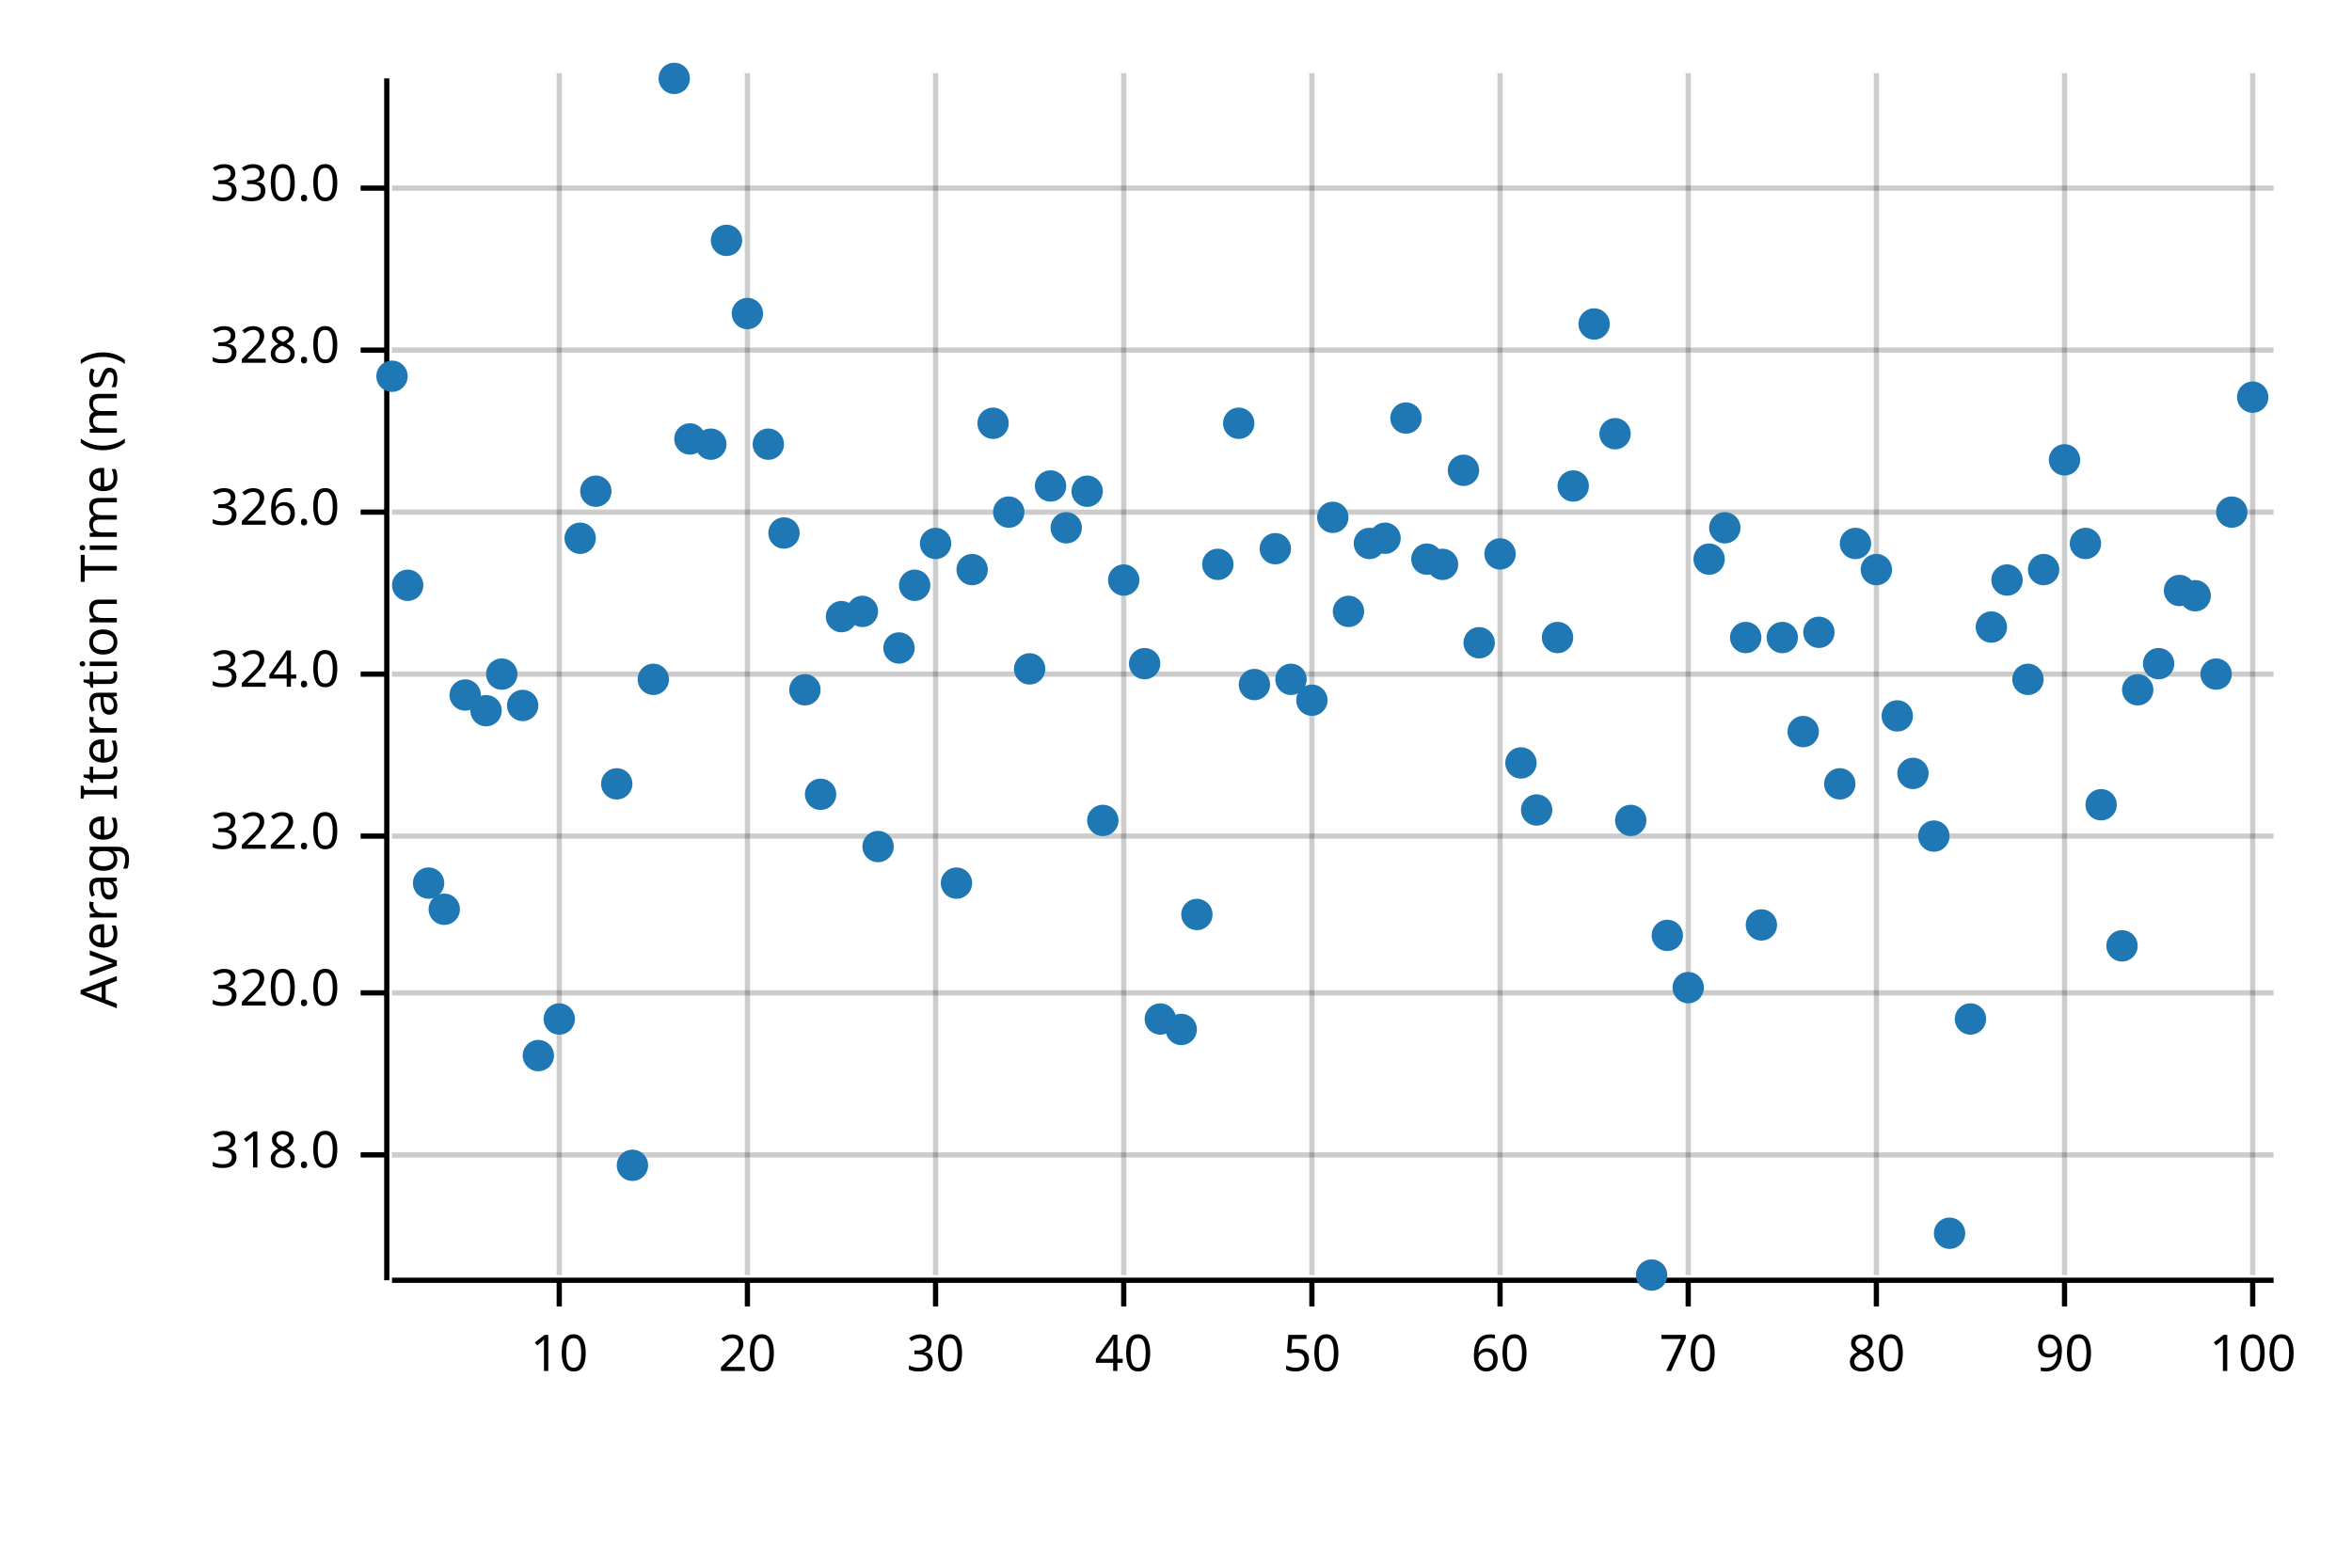
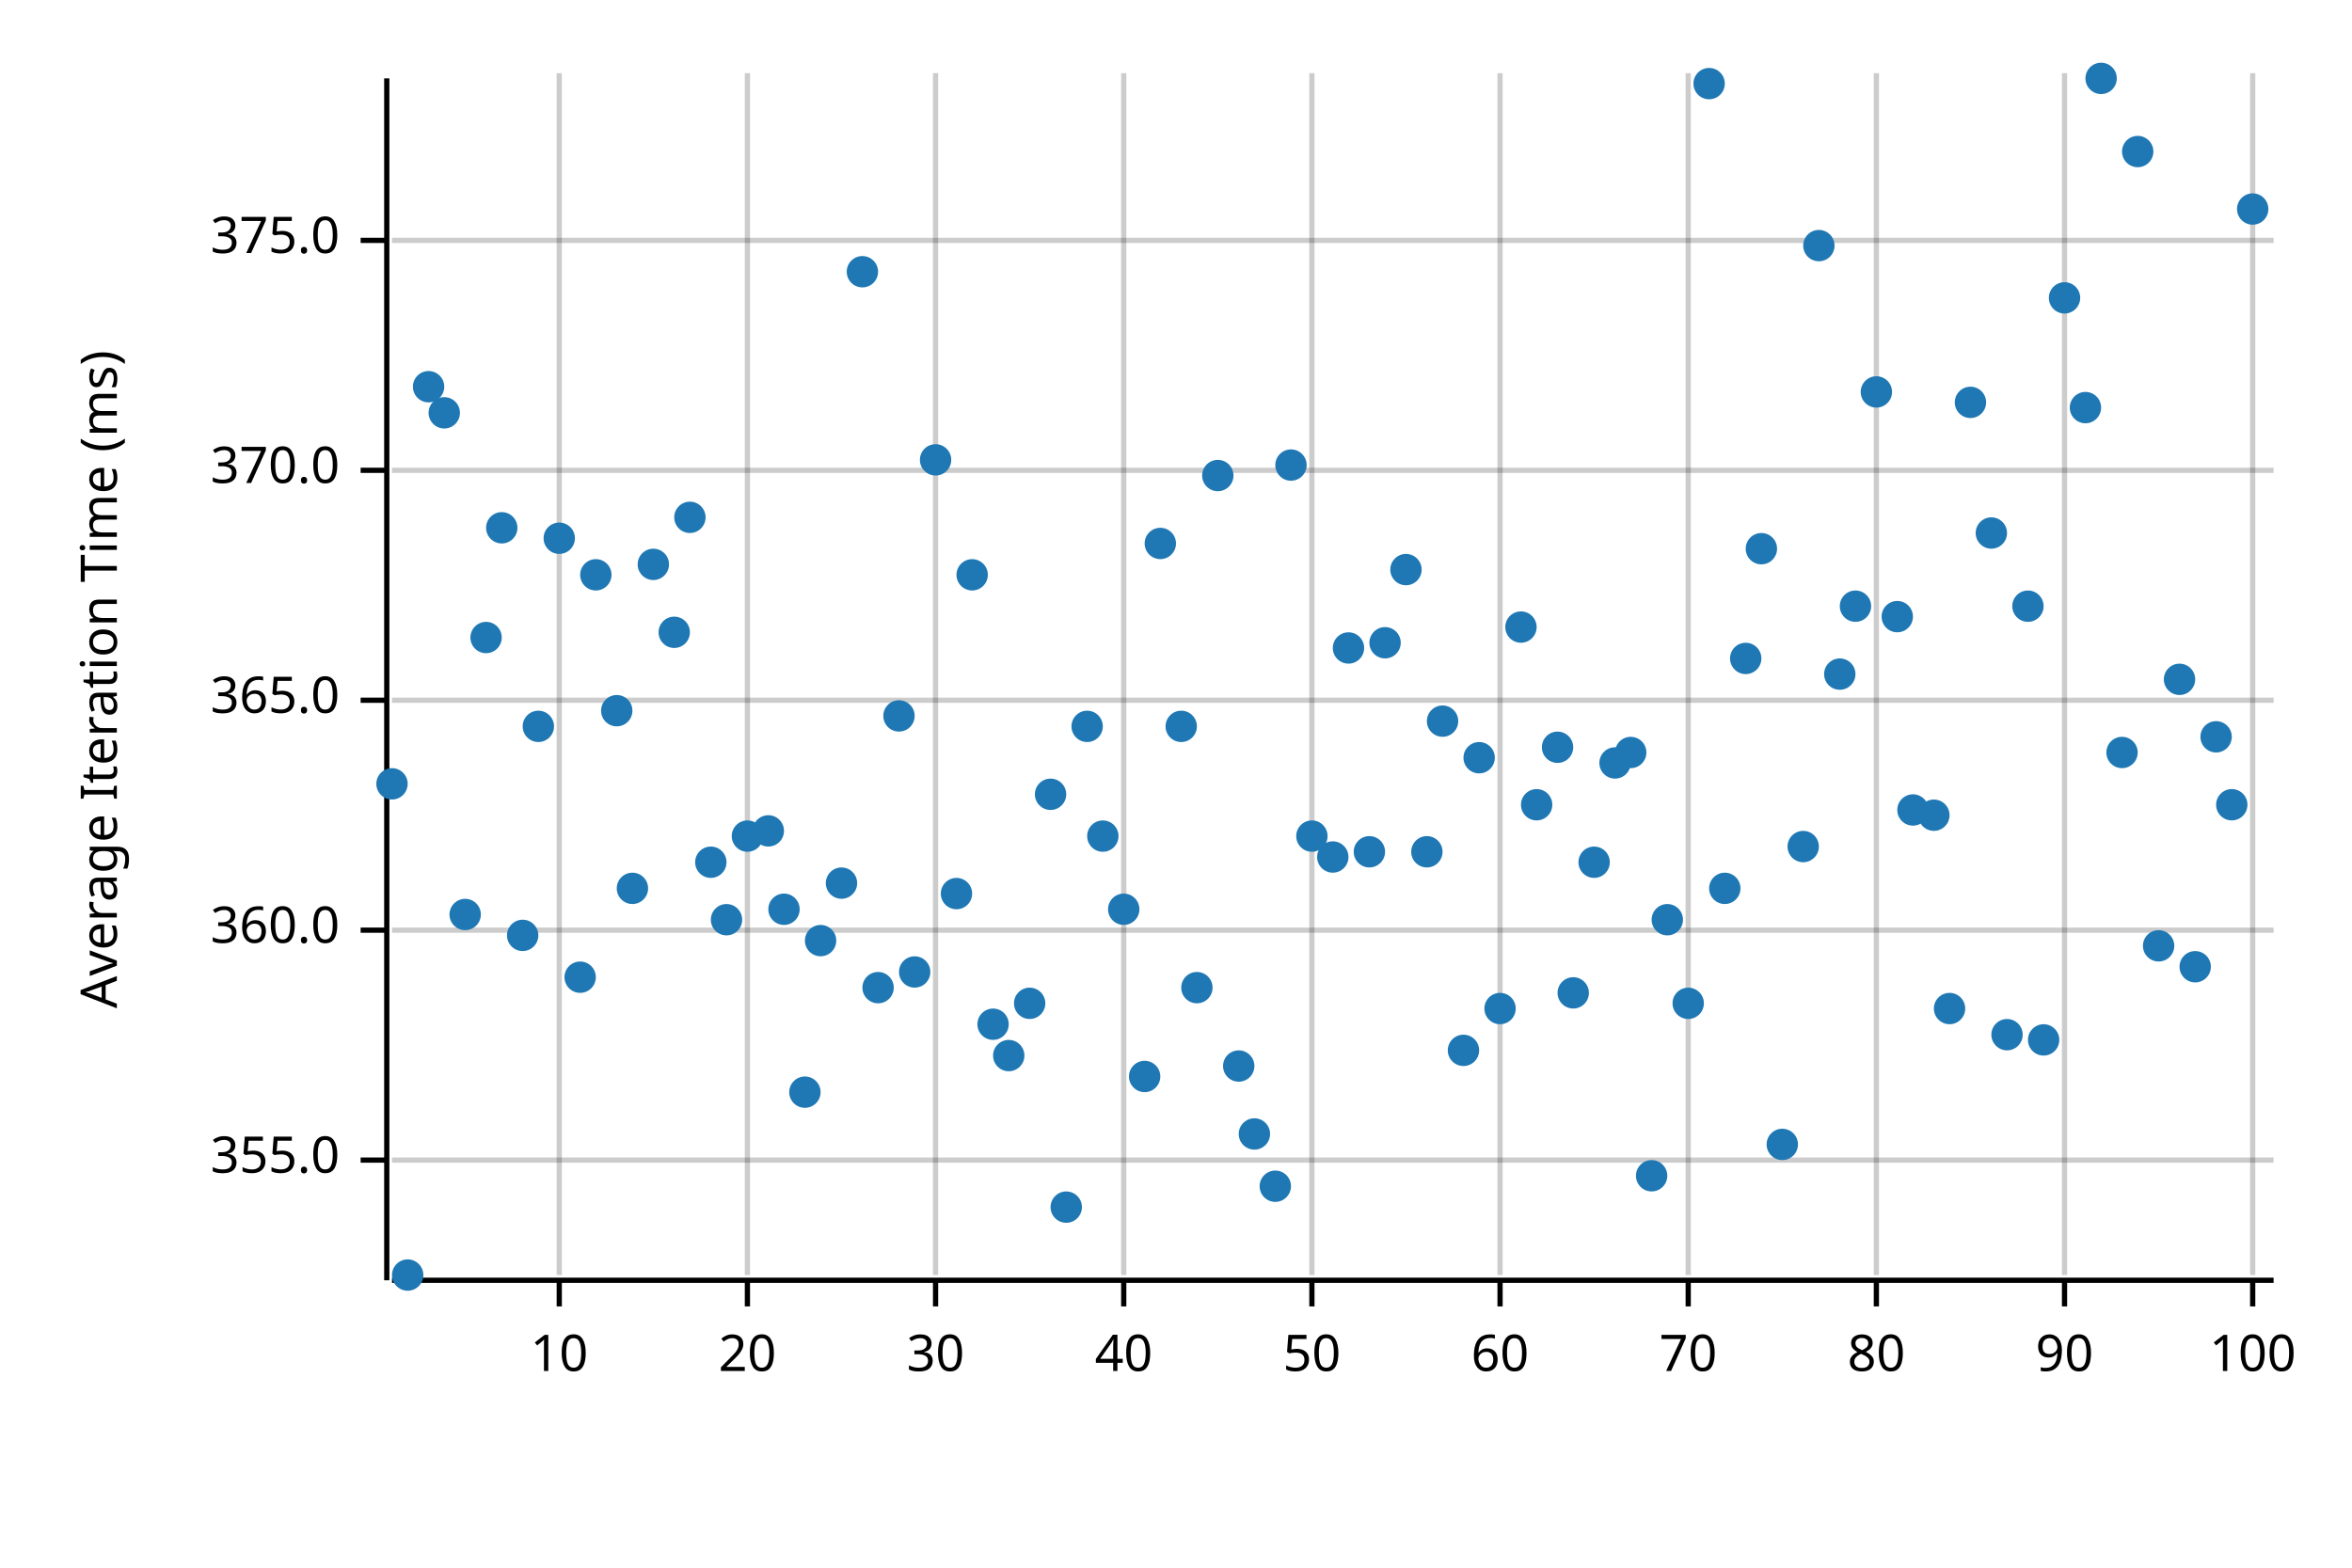
<svg xmlns="http://www.w3.org/2000/svg" width="450" height="300" viewBox="0 0 450 300">
  <text x="15" y="130" dy="0.76em" text-anchor="middle" font-family="sans-serif" font-size="9.677" opacity="1" fill="#000000" transform="rotate(270, 15, 130)">
Average Iteration Time (ms)
</text>
  <line opacity="0.2" stroke="#000000" stroke-width="1" x1="107" y1="244" x2="107" y2="14" />
  <line opacity="0.2" stroke="#000000" stroke-width="1" x1="143" y1="244" x2="143" y2="14" />
  <line opacity="0.2" stroke="#000000" stroke-width="1" x1="179" y1="244" x2="179" y2="14" />
  <line opacity="0.2" stroke="#000000" stroke-width="1" x1="215" y1="244" x2="215" y2="14" />
  <line opacity="0.2" stroke="#000000" stroke-width="1" x1="251" y1="244" x2="251" y2="14" />
  <line opacity="0.2" stroke="#000000" stroke-width="1" x1="287" y1="244" x2="287" y2="14" />
  <line opacity="0.2" stroke="#000000" stroke-width="1" x1="323" y1="244" x2="323" y2="14" />
  <line opacity="0.2" stroke="#000000" stroke-width="1" x1="359" y1="244" x2="359" y2="14" />
  <line opacity="0.2" stroke="#000000" stroke-width="1" x1="395" y1="244" x2="395" y2="14" />
  <line opacity="0.2" stroke="#000000" stroke-width="1" x1="431" y1="244" x2="431" y2="14" />
-   <line opacity="0.2" stroke="#000000" stroke-width="1" x1="75" y1="221" x2="435" y2="221" />
-   <line opacity="0.2" stroke="#000000" stroke-width="1" x1="75" y1="190" x2="435" y2="190" />
-   <line opacity="0.2" stroke="#000000" stroke-width="1" x1="75" y1="160" x2="435" y2="160" />
-   <line opacity="0.2" stroke="#000000" stroke-width="1" x1="75" y1="129" x2="435" y2="129" />
-   <line opacity="0.2" stroke="#000000" stroke-width="1" x1="75" y1="98" x2="435" y2="98" />
-   <line opacity="0.2" stroke="#000000" stroke-width="1" x1="75" y1="67" x2="435" y2="67" />
-   <line opacity="0.2" stroke="#000000" stroke-width="1" x1="75" y1="36" x2="435" y2="36" />
+   <line opacity="0.2" stroke="#000000" stroke-width="1" x1="75" y1="222" x2="435" y2="222" />
+   <line opacity="0.2" stroke="#000000" stroke-width="1" x1="75" y1="178" x2="435" y2="178" />
+   <line opacity="0.2" stroke="#000000" stroke-width="1" x1="75" y1="134" x2="435" y2="134" />
+   <line opacity="0.2" stroke="#000000" stroke-width="1" x1="75" y1="90" x2="435" y2="90" />
+   <line opacity="0.2" stroke="#000000" stroke-width="1" x1="75" y1="46" x2="435" y2="46" />
  <polyline fill="none" opacity="1" stroke="#000000" stroke-width="1" points="74,15 74,245 " />
-   <text x="65" y="221" dy="0.5ex" text-anchor="end" font-family="sans-serif" font-size="9.677" opacity="1" fill="#000000">
- 318.0
+   <text x="65" y="222" dy="0.5ex" text-anchor="end" font-family="sans-serif" font-size="9.677" opacity="1" fill="#000000">
+ 355.0
</text>
-   <polyline fill="none" opacity="1" stroke="#000000" stroke-width="1" points="69,221 74,221 " />
-   <text x="65" y="190" dy="0.5ex" text-anchor="end" font-family="sans-serif" font-size="9.677" opacity="1" fill="#000000">
- 320.0
+   <polyline fill="none" opacity="1" stroke="#000000" stroke-width="1" points="69,222 74,222 " />
+   <text x="65" y="178" dy="0.5ex" text-anchor="end" font-family="sans-serif" font-size="9.677" opacity="1" fill="#000000">
+ 360.0
</text>
-   <polyline fill="none" opacity="1" stroke="#000000" stroke-width="1" points="69,190 74,190 " />
-   <text x="65" y="160" dy="0.5ex" text-anchor="end" font-family="sans-serif" font-size="9.677" opacity="1" fill="#000000">
- 322.0
+   <polyline fill="none" opacity="1" stroke="#000000" stroke-width="1" points="69,178 74,178 " />
+   <text x="65" y="134" dy="0.5ex" text-anchor="end" font-family="sans-serif" font-size="9.677" opacity="1" fill="#000000">
+ 365.0
</text>
-   <polyline fill="none" opacity="1" stroke="#000000" stroke-width="1" points="69,160 74,160 " />
-   <text x="65" y="129" dy="0.5ex" text-anchor="end" font-family="sans-serif" font-size="9.677" opacity="1" fill="#000000">
- 324.0
+   <polyline fill="none" opacity="1" stroke="#000000" stroke-width="1" points="69,134 74,134 " />
+   <text x="65" y="90" dy="0.5ex" text-anchor="end" font-family="sans-serif" font-size="9.677" opacity="1" fill="#000000">
+ 370.0
</text>
-   <polyline fill="none" opacity="1" stroke="#000000" stroke-width="1" points="69,129 74,129 " />
-   <text x="65" y="98" dy="0.5ex" text-anchor="end" font-family="sans-serif" font-size="9.677" opacity="1" fill="#000000">
- 326.0
+   <polyline fill="none" opacity="1" stroke="#000000" stroke-width="1" points="69,90 74,90 " />
+   <text x="65" y="46" dy="0.5ex" text-anchor="end" font-family="sans-serif" font-size="9.677" opacity="1" fill="#000000">
+ 375.0
</text>
-   <polyline fill="none" opacity="1" stroke="#000000" stroke-width="1" points="69,98 74,98 " />
-   <text x="65" y="67" dy="0.5ex" text-anchor="end" font-family="sans-serif" font-size="9.677" opacity="1" fill="#000000">
- 328.0
- </text>
-   <polyline fill="none" opacity="1" stroke="#000000" stroke-width="1" points="69,67 74,67 " />
-   <text x="65" y="36" dy="0.5ex" text-anchor="end" font-family="sans-serif" font-size="9.677" opacity="1" fill="#000000">
- 330.0
- </text>
-   <polyline fill="none" opacity="1" stroke="#000000" stroke-width="1" points="69,36 74,36 " />
+   <polyline fill="none" opacity="1" stroke="#000000" stroke-width="1" points="69,46 74,46 " />
  <polyline fill="none" opacity="1" stroke="#000000" stroke-width="1" points="75,245 435,245 " />
  <text x="107" y="255" dy="0.76em" text-anchor="middle" font-family="sans-serif" font-size="9.677" opacity="1" fill="#000000">
10
</text>
  <polyline fill="none" opacity="1" stroke="#000000" stroke-width="1" points="107,245 107,250 " />
  <text x="143" y="255" dy="0.76em" text-anchor="middle" font-family="sans-serif" font-size="9.677" opacity="1" fill="#000000">
20
</text>
  <polyline fill="none" opacity="1" stroke="#000000" stroke-width="1" points="143,245 143,250 " />
  <text x="179" y="255" dy="0.76em" text-anchor="middle" font-family="sans-serif" font-size="9.677" opacity="1" fill="#000000">
30
</text>
  <polyline fill="none" opacity="1" stroke="#000000" stroke-width="1" points="179,245 179,250 " />
  <text x="215" y="255" dy="0.76em" text-anchor="middle" font-family="sans-serif" font-size="9.677" opacity="1" fill="#000000">
40
</text>
  <polyline fill="none" opacity="1" stroke="#000000" stroke-width="1" points="215,245 215,250 " />
  <text x="251" y="255" dy="0.76em" text-anchor="middle" font-family="sans-serif" font-size="9.677" opacity="1" fill="#000000">
50
</text>
  <polyline fill="none" opacity="1" stroke="#000000" stroke-width="1" points="251,245 251,250 " />
  <text x="287" y="255" dy="0.76em" text-anchor="middle" font-family="sans-serif" font-size="9.677" opacity="1" fill="#000000">
60
</text>
  <polyline fill="none" opacity="1" stroke="#000000" stroke-width="1" points="287,245 287,250 " />
  <text x="323" y="255" dy="0.76em" text-anchor="middle" font-family="sans-serif" font-size="9.677" opacity="1" fill="#000000">
70
</text>
  <polyline fill="none" opacity="1" stroke="#000000" stroke-width="1" points="323,245 323,250 " />
  <text x="359" y="255" dy="0.76em" text-anchor="middle" font-family="sans-serif" font-size="9.677" opacity="1" fill="#000000">
80
</text>
  <polyline fill="none" opacity="1" stroke="#000000" stroke-width="1" points="359,245 359,250 " />
  <text x="395" y="255" dy="0.76em" text-anchor="middle" font-family="sans-serif" font-size="9.677" opacity="1" fill="#000000">
90
</text>
  <polyline fill="none" opacity="1" stroke="#000000" stroke-width="1" points="395,245 395,250 " />
  <text x="431" y="255" dy="0.76em" text-anchor="middle" font-family="sans-serif" font-size="9.677" opacity="1" fill="#000000">
100
</text>
  <polyline fill="none" opacity="1" stroke="#000000" stroke-width="1" points="431,245 431,250 " />
-   <circle cx="75" cy="72" r="3" opacity="1" fill="#1F78B4" stroke="none" stroke-width="1" />
-   <circle cx="78" cy="112" r="3" opacity="1" fill="#1F78B4" stroke="none" stroke-width="1" />
-   <circle cx="82" cy="169" r="3" opacity="1" fill="#1F78B4" stroke="none" stroke-width="1" />
-   <circle cx="85" cy="174" r="3" opacity="1" fill="#1F78B4" stroke="none" stroke-width="1" />
-   <circle cx="89" cy="133" r="3" opacity="1" fill="#1F78B4" stroke="none" stroke-width="1" />
-   <circle cx="93" cy="136" r="3" opacity="1" fill="#1F78B4" stroke="none" stroke-width="1" />
-   <circle cx="96" cy="129" r="3" opacity="1" fill="#1F78B4" stroke="none" stroke-width="1" />
-   <circle cx="100" cy="135" r="3" opacity="1" fill="#1F78B4" stroke="none" stroke-width="1" />
-   <circle cx="103" cy="202" r="3" opacity="1" fill="#1F78B4" stroke="none" stroke-width="1" />
-   <circle cx="107" cy="195" r="3" opacity="1" fill="#1F78B4" stroke="none" stroke-width="1" />
-   <circle cx="111" cy="103" r="3" opacity="1" fill="#1F78B4" stroke="none" stroke-width="1" />
-   <circle cx="114" cy="94" r="3" opacity="1" fill="#1F78B4" stroke="none" stroke-width="1" />
-   <circle cx="118" cy="150" r="3" opacity="1" fill="#1F78B4" stroke="none" stroke-width="1" />
-   <circle cx="121" cy="223" r="3" opacity="1" fill="#1F78B4" stroke="none" stroke-width="1" />
-   <circle cx="125" cy="130" r="3" opacity="1" fill="#1F78B4" stroke="none" stroke-width="1" />
-   <circle cx="129" cy="15" r="3" opacity="1" fill="#1F78B4" stroke="none" stroke-width="1" />
-   <circle cx="132" cy="84" r="3" opacity="1" fill="#1F78B4" stroke="none" stroke-width="1" />
-   <circle cx="136" cy="85" r="3" opacity="1" fill="#1F78B4" stroke="none" stroke-width="1" />
-   <circle cx="139" cy="46" r="3" opacity="1" fill="#1F78B4" stroke="none" stroke-width="1" />
-   <circle cx="143" cy="60" r="3" opacity="1" fill="#1F78B4" stroke="none" stroke-width="1" />
-   <circle cx="147" cy="85" r="3" opacity="1" fill="#1F78B4" stroke="none" stroke-width="1" />
-   <circle cx="150" cy="102" r="3" opacity="1" fill="#1F78B4" stroke="none" stroke-width="1" />
-   <circle cx="154" cy="132" r="3" opacity="1" fill="#1F78B4" stroke="none" stroke-width="1" />
-   <circle cx="157" cy="152" r="3" opacity="1" fill="#1F78B4" stroke="none" stroke-width="1" />
-   <circle cx="161" cy="118" r="3" opacity="1" fill="#1F78B4" stroke="none" stroke-width="1" />
-   <circle cx="165" cy="117" r="3" opacity="1" fill="#1F78B4" stroke="none" stroke-width="1" />
-   <circle cx="168" cy="162" r="3" opacity="1" fill="#1F78B4" stroke="none" stroke-width="1" />
-   <circle cx="172" cy="124" r="3" opacity="1" fill="#1F78B4" stroke="none" stroke-width="1" />
-   <circle cx="175" cy="112" r="3" opacity="1" fill="#1F78B4" stroke="none" stroke-width="1" />
-   <circle cx="179" cy="104" r="3" opacity="1" fill="#1F78B4" stroke="none" stroke-width="1" />
-   <circle cx="183" cy="169" r="3" opacity="1" fill="#1F78B4" stroke="none" stroke-width="1" />
-   <circle cx="186" cy="109" r="3" opacity="1" fill="#1F78B4" stroke="none" stroke-width="1" />
-   <circle cx="190" cy="81" r="3" opacity="1" fill="#1F78B4" stroke="none" stroke-width="1" />
-   <circle cx="193" cy="98" r="3" opacity="1" fill="#1F78B4" stroke="none" stroke-width="1" />
-   <circle cx="197" cy="128" r="3" opacity="1" fill="#1F78B4" stroke="none" stroke-width="1" />
-   <circle cx="201" cy="93" r="3" opacity="1" fill="#1F78B4" stroke="none" stroke-width="1" />
-   <circle cx="204" cy="101" r="3" opacity="1" fill="#1F78B4" stroke="none" stroke-width="1" />
-   <circle cx="208" cy="94" r="3" opacity="1" fill="#1F78B4" stroke="none" stroke-width="1" />
-   <circle cx="211" cy="157" r="3" opacity="1" fill="#1F78B4" stroke="none" stroke-width="1" />
-   <circle cx="215" cy="111" r="3" opacity="1" fill="#1F78B4" stroke="none" stroke-width="1" />
-   <circle cx="219" cy="127" r="3" opacity="1" fill="#1F78B4" stroke="none" stroke-width="1" />
-   <circle cx="222" cy="195" r="3" opacity="1" fill="#1F78B4" stroke="none" stroke-width="1" />
-   <circle cx="226" cy="197" r="3" opacity="1" fill="#1F78B4" stroke="none" stroke-width="1" />
-   <circle cx="229" cy="175" r="3" opacity="1" fill="#1F78B4" stroke="none" stroke-width="1" />
-   <circle cx="233" cy="108" r="3" opacity="1" fill="#1F78B4" stroke="none" stroke-width="1" />
-   <circle cx="237" cy="81" r="3" opacity="1" fill="#1F78B4" stroke="none" stroke-width="1" />
-   <circle cx="240" cy="131" r="3" opacity="1" fill="#1F78B4" stroke="none" stroke-width="1" />
-   <circle cx="244" cy="105" r="3" opacity="1" fill="#1F78B4" stroke="none" stroke-width="1" />
-   <circle cx="247" cy="130" r="3" opacity="1" fill="#1F78B4" stroke="none" stroke-width="1" />
-   <circle cx="251" cy="134" r="3" opacity="1" fill="#1F78B4" stroke="none" stroke-width="1" />
-   <circle cx="255" cy="99" r="3" opacity="1" fill="#1F78B4" stroke="none" stroke-width="1" />
-   <circle cx="258" cy="117" r="3" opacity="1" fill="#1F78B4" stroke="none" stroke-width="1" />
-   <circle cx="262" cy="104" r="3" opacity="1" fill="#1F78B4" stroke="none" stroke-width="1" />
-   <circle cx="265" cy="103" r="3" opacity="1" fill="#1F78B4" stroke="none" stroke-width="1" />
-   <circle cx="269" cy="80" r="3" opacity="1" fill="#1F78B4" stroke="none" stroke-width="1" />
-   <circle cx="273" cy="107" r="3" opacity="1" fill="#1F78B4" stroke="none" stroke-width="1" />
-   <circle cx="276" cy="108" r="3" opacity="1" fill="#1F78B4" stroke="none" stroke-width="1" />
-   <circle cx="280" cy="90" r="3" opacity="1" fill="#1F78B4" stroke="none" stroke-width="1" />
-   <circle cx="283" cy="123" r="3" opacity="1" fill="#1F78B4" stroke="none" stroke-width="1" />
-   <circle cx="287" cy="106" r="3" opacity="1" fill="#1F78B4" stroke="none" stroke-width="1" />
-   <circle cx="291" cy="146" r="3" opacity="1" fill="#1F78B4" stroke="none" stroke-width="1" />
-   <circle cx="294" cy="155" r="3" opacity="1" fill="#1F78B4" stroke="none" stroke-width="1" />
-   <circle cx="298" cy="122" r="3" opacity="1" fill="#1F78B4" stroke="none" stroke-width="1" />
-   <circle cx="301" cy="93" r="3" opacity="1" fill="#1F78B4" stroke="none" stroke-width="1" />
-   <circle cx="305" cy="62" r="3" opacity="1" fill="#1F78B4" stroke="none" stroke-width="1" />
-   <circle cx="309" cy="83" r="3" opacity="1" fill="#1F78B4" stroke="none" stroke-width="1" />
-   <circle cx="312" cy="157" r="3" opacity="1" fill="#1F78B4" stroke="none" stroke-width="1" />
-   <circle cx="316" cy="244" r="3" opacity="1" fill="#1F78B4" stroke="none" stroke-width="1" />
-   <circle cx="319" cy="179" r="3" opacity="1" fill="#1F78B4" stroke="none" stroke-width="1" />
-   <circle cx="323" cy="189" r="3" opacity="1" fill="#1F78B4" stroke="none" stroke-width="1" />
-   <circle cx="327" cy="107" r="3" opacity="1" fill="#1F78B4" stroke="none" stroke-width="1" />
-   <circle cx="330" cy="101" r="3" opacity="1" fill="#1F78B4" stroke="none" stroke-width="1" />
-   <circle cx="334" cy="122" r="3" opacity="1" fill="#1F78B4" stroke="none" stroke-width="1" />
-   <circle cx="337" cy="177" r="3" opacity="1" fill="#1F78B4" stroke="none" stroke-width="1" />
-   <circle cx="341" cy="122" r="3" opacity="1" fill="#1F78B4" stroke="none" stroke-width="1" />
-   <circle cx="345" cy="140" r="3" opacity="1" fill="#1F78B4" stroke="none" stroke-width="1" />
-   <circle cx="348" cy="121" r="3" opacity="1" fill="#1F78B4" stroke="none" stroke-width="1" />
-   <circle cx="352" cy="150" r="3" opacity="1" fill="#1F78B4" stroke="none" stroke-width="1" />
-   <circle cx="355" cy="104" r="3" opacity="1" fill="#1F78B4" stroke="none" stroke-width="1" />
-   <circle cx="359" cy="109" r="3" opacity="1" fill="#1F78B4" stroke="none" stroke-width="1" />
-   <circle cx="363" cy="137" r="3" opacity="1" fill="#1F78B4" stroke="none" stroke-width="1" />
-   <circle cx="366" cy="148" r="3" opacity="1" fill="#1F78B4" stroke="none" stroke-width="1" />
-   <circle cx="370" cy="160" r="3" opacity="1" fill="#1F78B4" stroke="none" stroke-width="1" />
-   <circle cx="373" cy="236" r="3" opacity="1" fill="#1F78B4" stroke="none" stroke-width="1" />
-   <circle cx="377" cy="195" r="3" opacity="1" fill="#1F78B4" stroke="none" stroke-width="1" />
-   <circle cx="381" cy="120" r="3" opacity="1" fill="#1F78B4" stroke="none" stroke-width="1" />
-   <circle cx="384" cy="111" r="3" opacity="1" fill="#1F78B4" stroke="none" stroke-width="1" />
-   <circle cx="388" cy="130" r="3" opacity="1" fill="#1F78B4" stroke="none" stroke-width="1" />
-   <circle cx="391" cy="109" r="3" opacity="1" fill="#1F78B4" stroke="none" stroke-width="1" />
-   <circle cx="395" cy="88" r="3" opacity="1" fill="#1F78B4" stroke="none" stroke-width="1" />
-   <circle cx="399" cy="104" r="3" opacity="1" fill="#1F78B4" stroke="none" stroke-width="1" />
-   <circle cx="402" cy="154" r="3" opacity="1" fill="#1F78B4" stroke="none" stroke-width="1" />
-   <circle cx="406" cy="181" r="3" opacity="1" fill="#1F78B4" stroke="none" stroke-width="1" />
-   <circle cx="409" cy="132" r="3" opacity="1" fill="#1F78B4" stroke="none" stroke-width="1" />
-   <circle cx="413" cy="127" r="3" opacity="1" fill="#1F78B4" stroke="none" stroke-width="1" />
-   <circle cx="417" cy="113" r="3" opacity="1" fill="#1F78B4" stroke="none" stroke-width="1" />
-   <circle cx="420" cy="114" r="3" opacity="1" fill="#1F78B4" stroke="none" stroke-width="1" />
-   <circle cx="424" cy="129" r="3" opacity="1" fill="#1F78B4" stroke="none" stroke-width="1" />
-   <circle cx="427" cy="98" r="3" opacity="1" fill="#1F78B4" stroke="none" stroke-width="1" />
-   <circle cx="431" cy="76" r="3" opacity="1" fill="#1F78B4" stroke="none" stroke-width="1" />
+   <circle cx="75" cy="150" r="3" opacity="1" fill="#1F78B4" stroke="none" stroke-width="1" />
+   <circle cx="78" cy="244" r="3" opacity="1" fill="#1F78B4" stroke="none" stroke-width="1" />
+   <circle cx="82" cy="74" r="3" opacity="1" fill="#1F78B4" stroke="none" stroke-width="1" />
+   <circle cx="85" cy="79" r="3" opacity="1" fill="#1F78B4" stroke="none" stroke-width="1" />
+   <circle cx="89" cy="175" r="3" opacity="1" fill="#1F78B4" stroke="none" stroke-width="1" />
+   <circle cx="93" cy="122" r="3" opacity="1" fill="#1F78B4" stroke="none" stroke-width="1" />
+   <circle cx="96" cy="101" r="3" opacity="1" fill="#1F78B4" stroke="none" stroke-width="1" />
+   <circle cx="100" cy="179" r="3" opacity="1" fill="#1F78B4" stroke="none" stroke-width="1" />
+   <circle cx="103" cy="139" r="3" opacity="1" fill="#1F78B4" stroke="none" stroke-width="1" />
+   <circle cx="107" cy="103" r="3" opacity="1" fill="#1F78B4" stroke="none" stroke-width="1" />
+   <circle cx="111" cy="187" r="3" opacity="1" fill="#1F78B4" stroke="none" stroke-width="1" />
+   <circle cx="114" cy="110" r="3" opacity="1" fill="#1F78B4" stroke="none" stroke-width="1" />
+   <circle cx="118" cy="136" r="3" opacity="1" fill="#1F78B4" stroke="none" stroke-width="1" />
+   <circle cx="121" cy="170" r="3" opacity="1" fill="#1F78B4" stroke="none" stroke-width="1" />
+   <circle cx="125" cy="108" r="3" opacity="1" fill="#1F78B4" stroke="none" stroke-width="1" />
+   <circle cx="129" cy="121" r="3" opacity="1" fill="#1F78B4" stroke="none" stroke-width="1" />
+   <circle cx="132" cy="99" r="3" opacity="1" fill="#1F78B4" stroke="none" stroke-width="1" />
+   <circle cx="136" cy="165" r="3" opacity="1" fill="#1F78B4" stroke="none" stroke-width="1" />
+   <circle cx="139" cy="176" r="3" opacity="1" fill="#1F78B4" stroke="none" stroke-width="1" />
+   <circle cx="143" cy="160" r="3" opacity="1" fill="#1F78B4" stroke="none" stroke-width="1" />
+   <circle cx="147" cy="159" r="3" opacity="1" fill="#1F78B4" stroke="none" stroke-width="1" />
+   <circle cx="150" cy="174" r="3" opacity="1" fill="#1F78B4" stroke="none" stroke-width="1" />
+   <circle cx="154" cy="209" r="3" opacity="1" fill="#1F78B4" stroke="none" stroke-width="1" />
+   <circle cx="157" cy="180" r="3" opacity="1" fill="#1F78B4" stroke="none" stroke-width="1" />
+   <circle cx="161" cy="169" r="3" opacity="1" fill="#1F78B4" stroke="none" stroke-width="1" />
+   <circle cx="165" cy="52" r="3" opacity="1" fill="#1F78B4" stroke="none" stroke-width="1" />
+   <circle cx="168" cy="189" r="3" opacity="1" fill="#1F78B4" stroke="none" stroke-width="1" />
+   <circle cx="172" cy="137" r="3" opacity="1" fill="#1F78B4" stroke="none" stroke-width="1" />
+   <circle cx="175" cy="186" r="3" opacity="1" fill="#1F78B4" stroke="none" stroke-width="1" />
+   <circle cx="179" cy="88" r="3" opacity="1" fill="#1F78B4" stroke="none" stroke-width="1" />
+   <circle cx="183" cy="171" r="3" opacity="1" fill="#1F78B4" stroke="none" stroke-width="1" />
+   <circle cx="186" cy="110" r="3" opacity="1" fill="#1F78B4" stroke="none" stroke-width="1" />
+   <circle cx="190" cy="196" r="3" opacity="1" fill="#1F78B4" stroke="none" stroke-width="1" />
+   <circle cx="193" cy="202" r="3" opacity="1" fill="#1F78B4" stroke="none" stroke-width="1" />
+   <circle cx="197" cy="192" r="3" opacity="1" fill="#1F78B4" stroke="none" stroke-width="1" />
+   <circle cx="201" cy="152" r="3" opacity="1" fill="#1F78B4" stroke="none" stroke-width="1" />
+   <circle cx="204" cy="231" r="3" opacity="1" fill="#1F78B4" stroke="none" stroke-width="1" />
+   <circle cx="208" cy="139" r="3" opacity="1" fill="#1F78B4" stroke="none" stroke-width="1" />
+   <circle cx="211" cy="160" r="3" opacity="1" fill="#1F78B4" stroke="none" stroke-width="1" />
+   <circle cx="215" cy="174" r="3" opacity="1" fill="#1F78B4" stroke="none" stroke-width="1" />
+   <circle cx="219" cy="206" r="3" opacity="1" fill="#1F78B4" stroke="none" stroke-width="1" />
+   <circle cx="222" cy="104" r="3" opacity="1" fill="#1F78B4" stroke="none" stroke-width="1" />
+   <circle cx="226" cy="139" r="3" opacity="1" fill="#1F78B4" stroke="none" stroke-width="1" />
+   <circle cx="229" cy="189" r="3" opacity="1" fill="#1F78B4" stroke="none" stroke-width="1" />
+   <circle cx="233" cy="91" r="3" opacity="1" fill="#1F78B4" stroke="none" stroke-width="1" />
+   <circle cx="237" cy="204" r="3" opacity="1" fill="#1F78B4" stroke="none" stroke-width="1" />
+   <circle cx="240" cy="217" r="3" opacity="1" fill="#1F78B4" stroke="none" stroke-width="1" />
+   <circle cx="244" cy="227" r="3" opacity="1" fill="#1F78B4" stroke="none" stroke-width="1" />
+   <circle cx="247" cy="89" r="3" opacity="1" fill="#1F78B4" stroke="none" stroke-width="1" />
+   <circle cx="251" cy="160" r="3" opacity="1" fill="#1F78B4" stroke="none" stroke-width="1" />
+   <circle cx="255" cy="164" r="3" opacity="1" fill="#1F78B4" stroke="none" stroke-width="1" />
+   <circle cx="258" cy="124" r="3" opacity="1" fill="#1F78B4" stroke="none" stroke-width="1" />
+   <circle cx="262" cy="163" r="3" opacity="1" fill="#1F78B4" stroke="none" stroke-width="1" />
+   <circle cx="265" cy="123" r="3" opacity="1" fill="#1F78B4" stroke="none" stroke-width="1" />
+   <circle cx="269" cy="109" r="3" opacity="1" fill="#1F78B4" stroke="none" stroke-width="1" />
+   <circle cx="273" cy="163" r="3" opacity="1" fill="#1F78B4" stroke="none" stroke-width="1" />
+   <circle cx="276" cy="138" r="3" opacity="1" fill="#1F78B4" stroke="none" stroke-width="1" />
+   <circle cx="280" cy="201" r="3" opacity="1" fill="#1F78B4" stroke="none" stroke-width="1" />
+   <circle cx="283" cy="145" r="3" opacity="1" fill="#1F78B4" stroke="none" stroke-width="1" />
+   <circle cx="287" cy="193" r="3" opacity="1" fill="#1F78B4" stroke="none" stroke-width="1" />
+   <circle cx="291" cy="120" r="3" opacity="1" fill="#1F78B4" stroke="none" stroke-width="1" />
+   <circle cx="294" cy="154" r="3" opacity="1" fill="#1F78B4" stroke="none" stroke-width="1" />
+   <circle cx="298" cy="143" r="3" opacity="1" fill="#1F78B4" stroke="none" stroke-width="1" />
+   <circle cx="301" cy="190" r="3" opacity="1" fill="#1F78B4" stroke="none" stroke-width="1" />
+   <circle cx="305" cy="165" r="3" opacity="1" fill="#1F78B4" stroke="none" stroke-width="1" />
+   <circle cx="309" cy="146" r="3" opacity="1" fill="#1F78B4" stroke="none" stroke-width="1" />
+   <circle cx="312" cy="144" r="3" opacity="1" fill="#1F78B4" stroke="none" stroke-width="1" />
+   <circle cx="316" cy="225" r="3" opacity="1" fill="#1F78B4" stroke="none" stroke-width="1" />
+   <circle cx="319" cy="176" r="3" opacity="1" fill="#1F78B4" stroke="none" stroke-width="1" />
+   <circle cx="323" cy="192" r="3" opacity="1" fill="#1F78B4" stroke="none" stroke-width="1" />
+   <circle cx="327" cy="16" r="3" opacity="1" fill="#1F78B4" stroke="none" stroke-width="1" />
+   <circle cx="330" cy="170" r="3" opacity="1" fill="#1F78B4" stroke="none" stroke-width="1" />
+   <circle cx="334" cy="126" r="3" opacity="1" fill="#1F78B4" stroke="none" stroke-width="1" />
+   <circle cx="337" cy="105" r="3" opacity="1" fill="#1F78B4" stroke="none" stroke-width="1" />
+   <circle cx="341" cy="219" r="3" opacity="1" fill="#1F78B4" stroke="none" stroke-width="1" />
+   <circle cx="345" cy="162" r="3" opacity="1" fill="#1F78B4" stroke="none" stroke-width="1" />
+   <circle cx="348" cy="47" r="3" opacity="1" fill="#1F78B4" stroke="none" stroke-width="1" />
+   <circle cx="352" cy="129" r="3" opacity="1" fill="#1F78B4" stroke="none" stroke-width="1" />
+   <circle cx="355" cy="116" r="3" opacity="1" fill="#1F78B4" stroke="none" stroke-width="1" />
+   <circle cx="359" cy="75" r="3" opacity="1" fill="#1F78B4" stroke="none" stroke-width="1" />
+   <circle cx="363" cy="118" r="3" opacity="1" fill="#1F78B4" stroke="none" stroke-width="1" />
+   <circle cx="366" cy="155" r="3" opacity="1" fill="#1F78B4" stroke="none" stroke-width="1" />
+   <circle cx="370" cy="156" r="3" opacity="1" fill="#1F78B4" stroke="none" stroke-width="1" />
+   <circle cx="373" cy="193" r="3" opacity="1" fill="#1F78B4" stroke="none" stroke-width="1" />
+   <circle cx="377" cy="77" r="3" opacity="1" fill="#1F78B4" stroke="none" stroke-width="1" />
+   <circle cx="381" cy="102" r="3" opacity="1" fill="#1F78B4" stroke="none" stroke-width="1" />
+   <circle cx="384" cy="198" r="3" opacity="1" fill="#1F78B4" stroke="none" stroke-width="1" />
+   <circle cx="388" cy="116" r="3" opacity="1" fill="#1F78B4" stroke="none" stroke-width="1" />
+   <circle cx="391" cy="199" r="3" opacity="1" fill="#1F78B4" stroke="none" stroke-width="1" />
+   <circle cx="395" cy="57" r="3" opacity="1" fill="#1F78B4" stroke="none" stroke-width="1" />
+   <circle cx="399" cy="78" r="3" opacity="1" fill="#1F78B4" stroke="none" stroke-width="1" />
+   <circle cx="402" cy="15" r="3" opacity="1" fill="#1F78B4" stroke="none" stroke-width="1" />
+   <circle cx="406" cy="144" r="3" opacity="1" fill="#1F78B4" stroke="none" stroke-width="1" />
+   <circle cx="409" cy="29" r="3" opacity="1" fill="#1F78B4" stroke="none" stroke-width="1" />
+   <circle cx="413" cy="181" r="3" opacity="1" fill="#1F78B4" stroke="none" stroke-width="1" />
+   <circle cx="417" cy="130" r="3" opacity="1" fill="#1F78B4" stroke="none" stroke-width="1" />
+   <circle cx="420" cy="185" r="3" opacity="1" fill="#1F78B4" stroke="none" stroke-width="1" />
+   <circle cx="424" cy="141" r="3" opacity="1" fill="#1F78B4" stroke="none" stroke-width="1" />
+   <circle cx="427" cy="154" r="3" opacity="1" fill="#1F78B4" stroke="none" stroke-width="1" />
+   <circle cx="431" cy="40" r="3" opacity="1" fill="#1F78B4" stroke="none" stroke-width="1" />
</svg>
